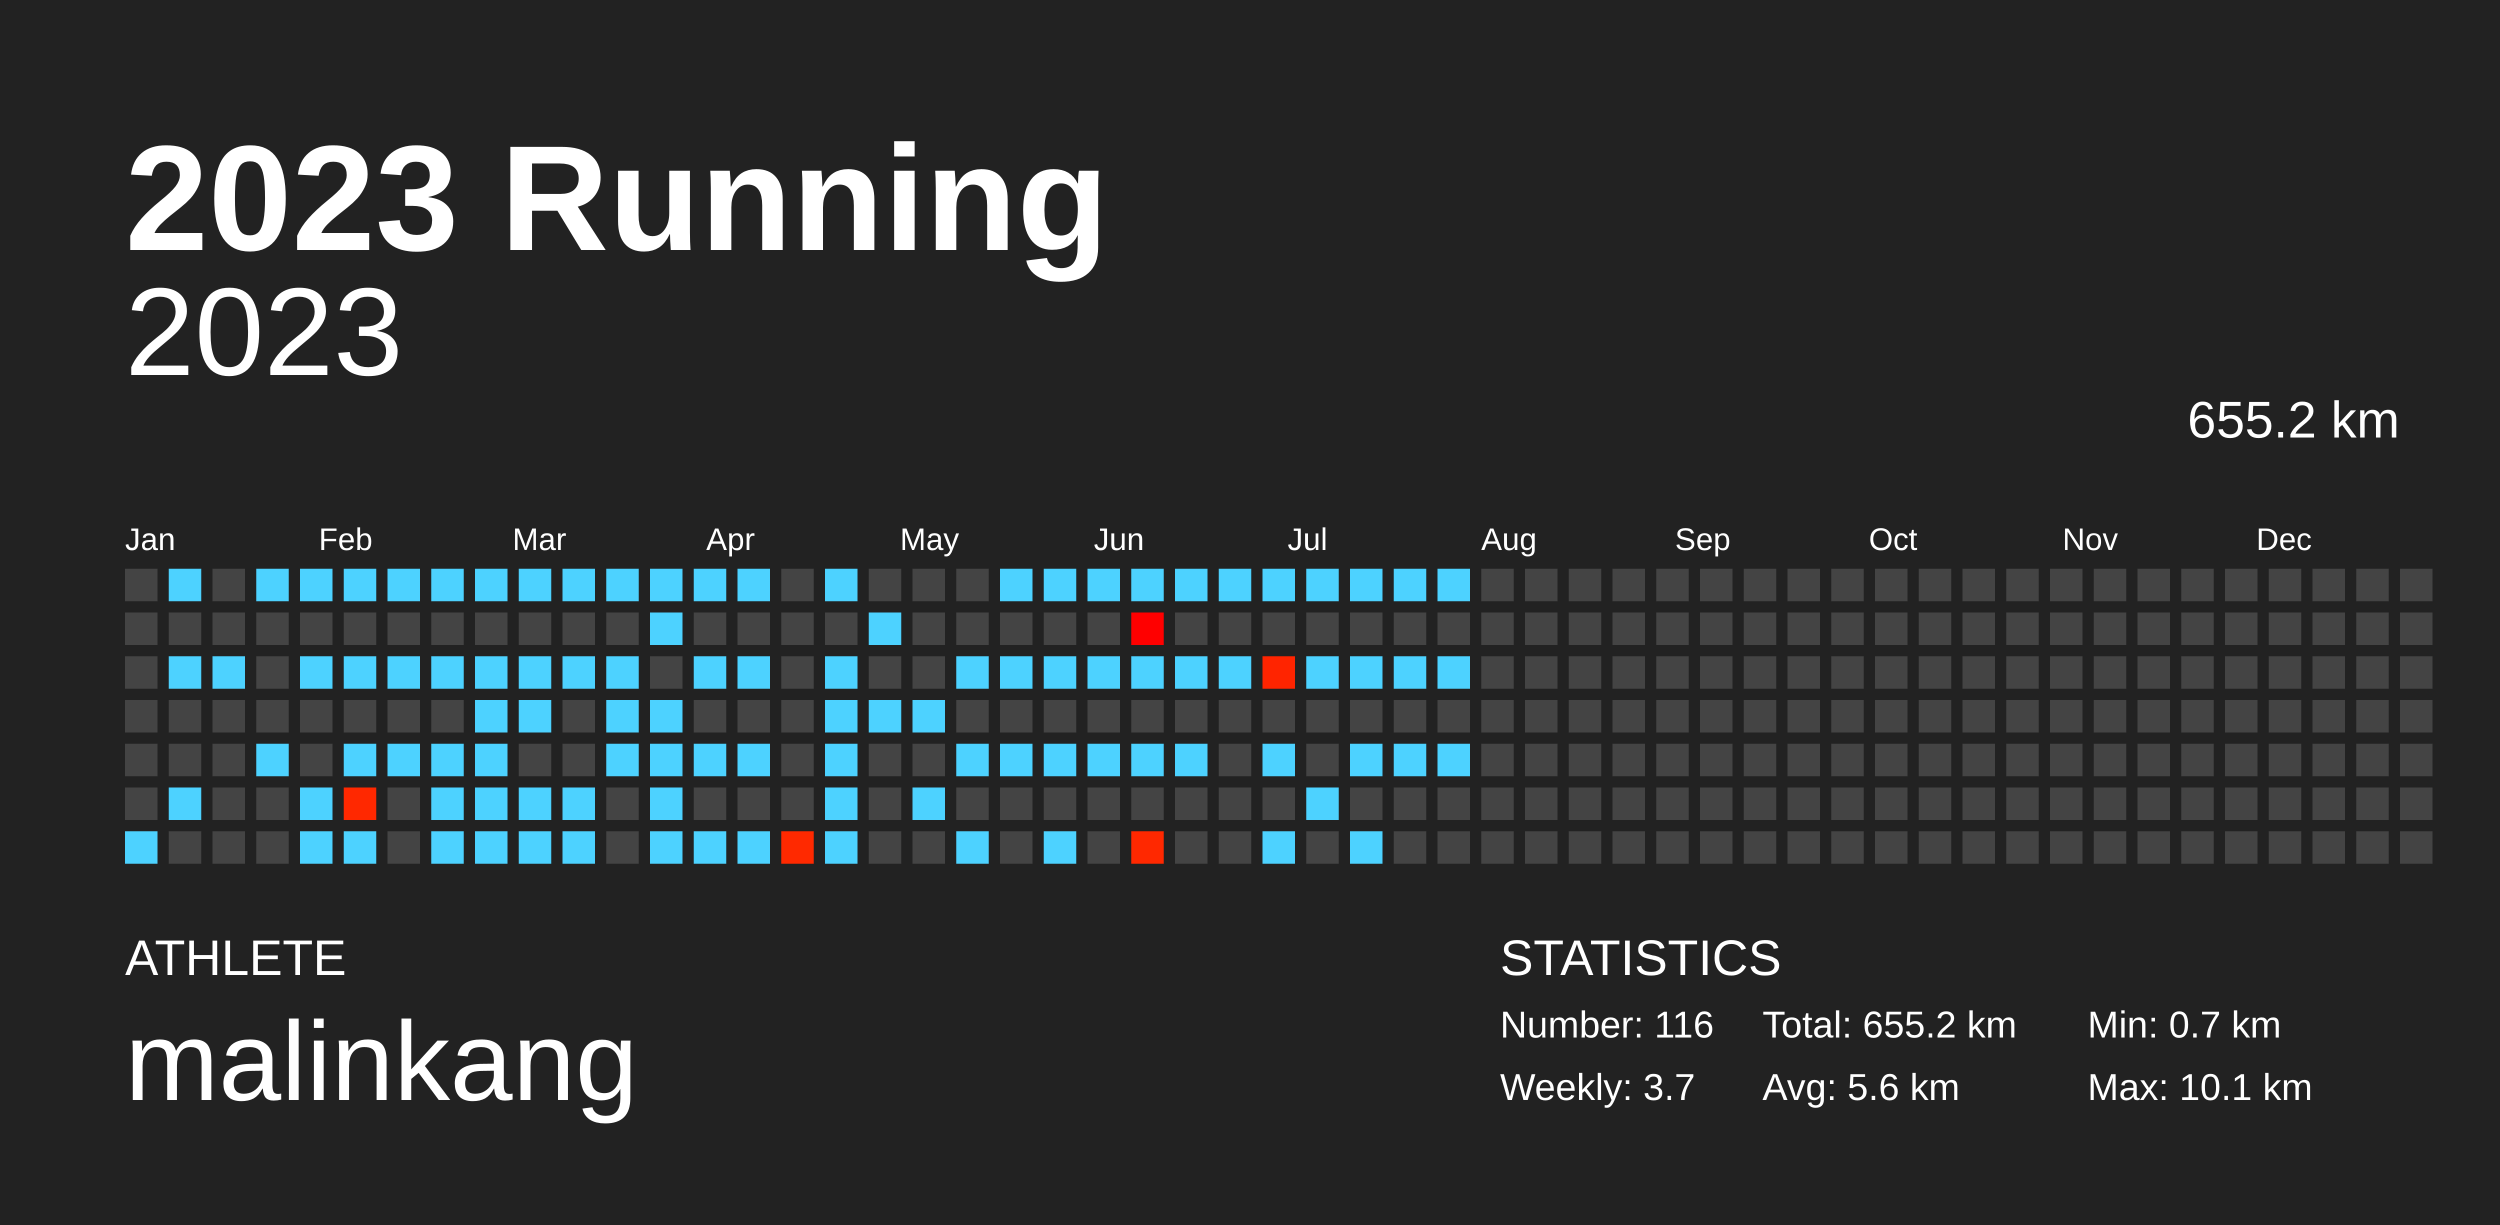
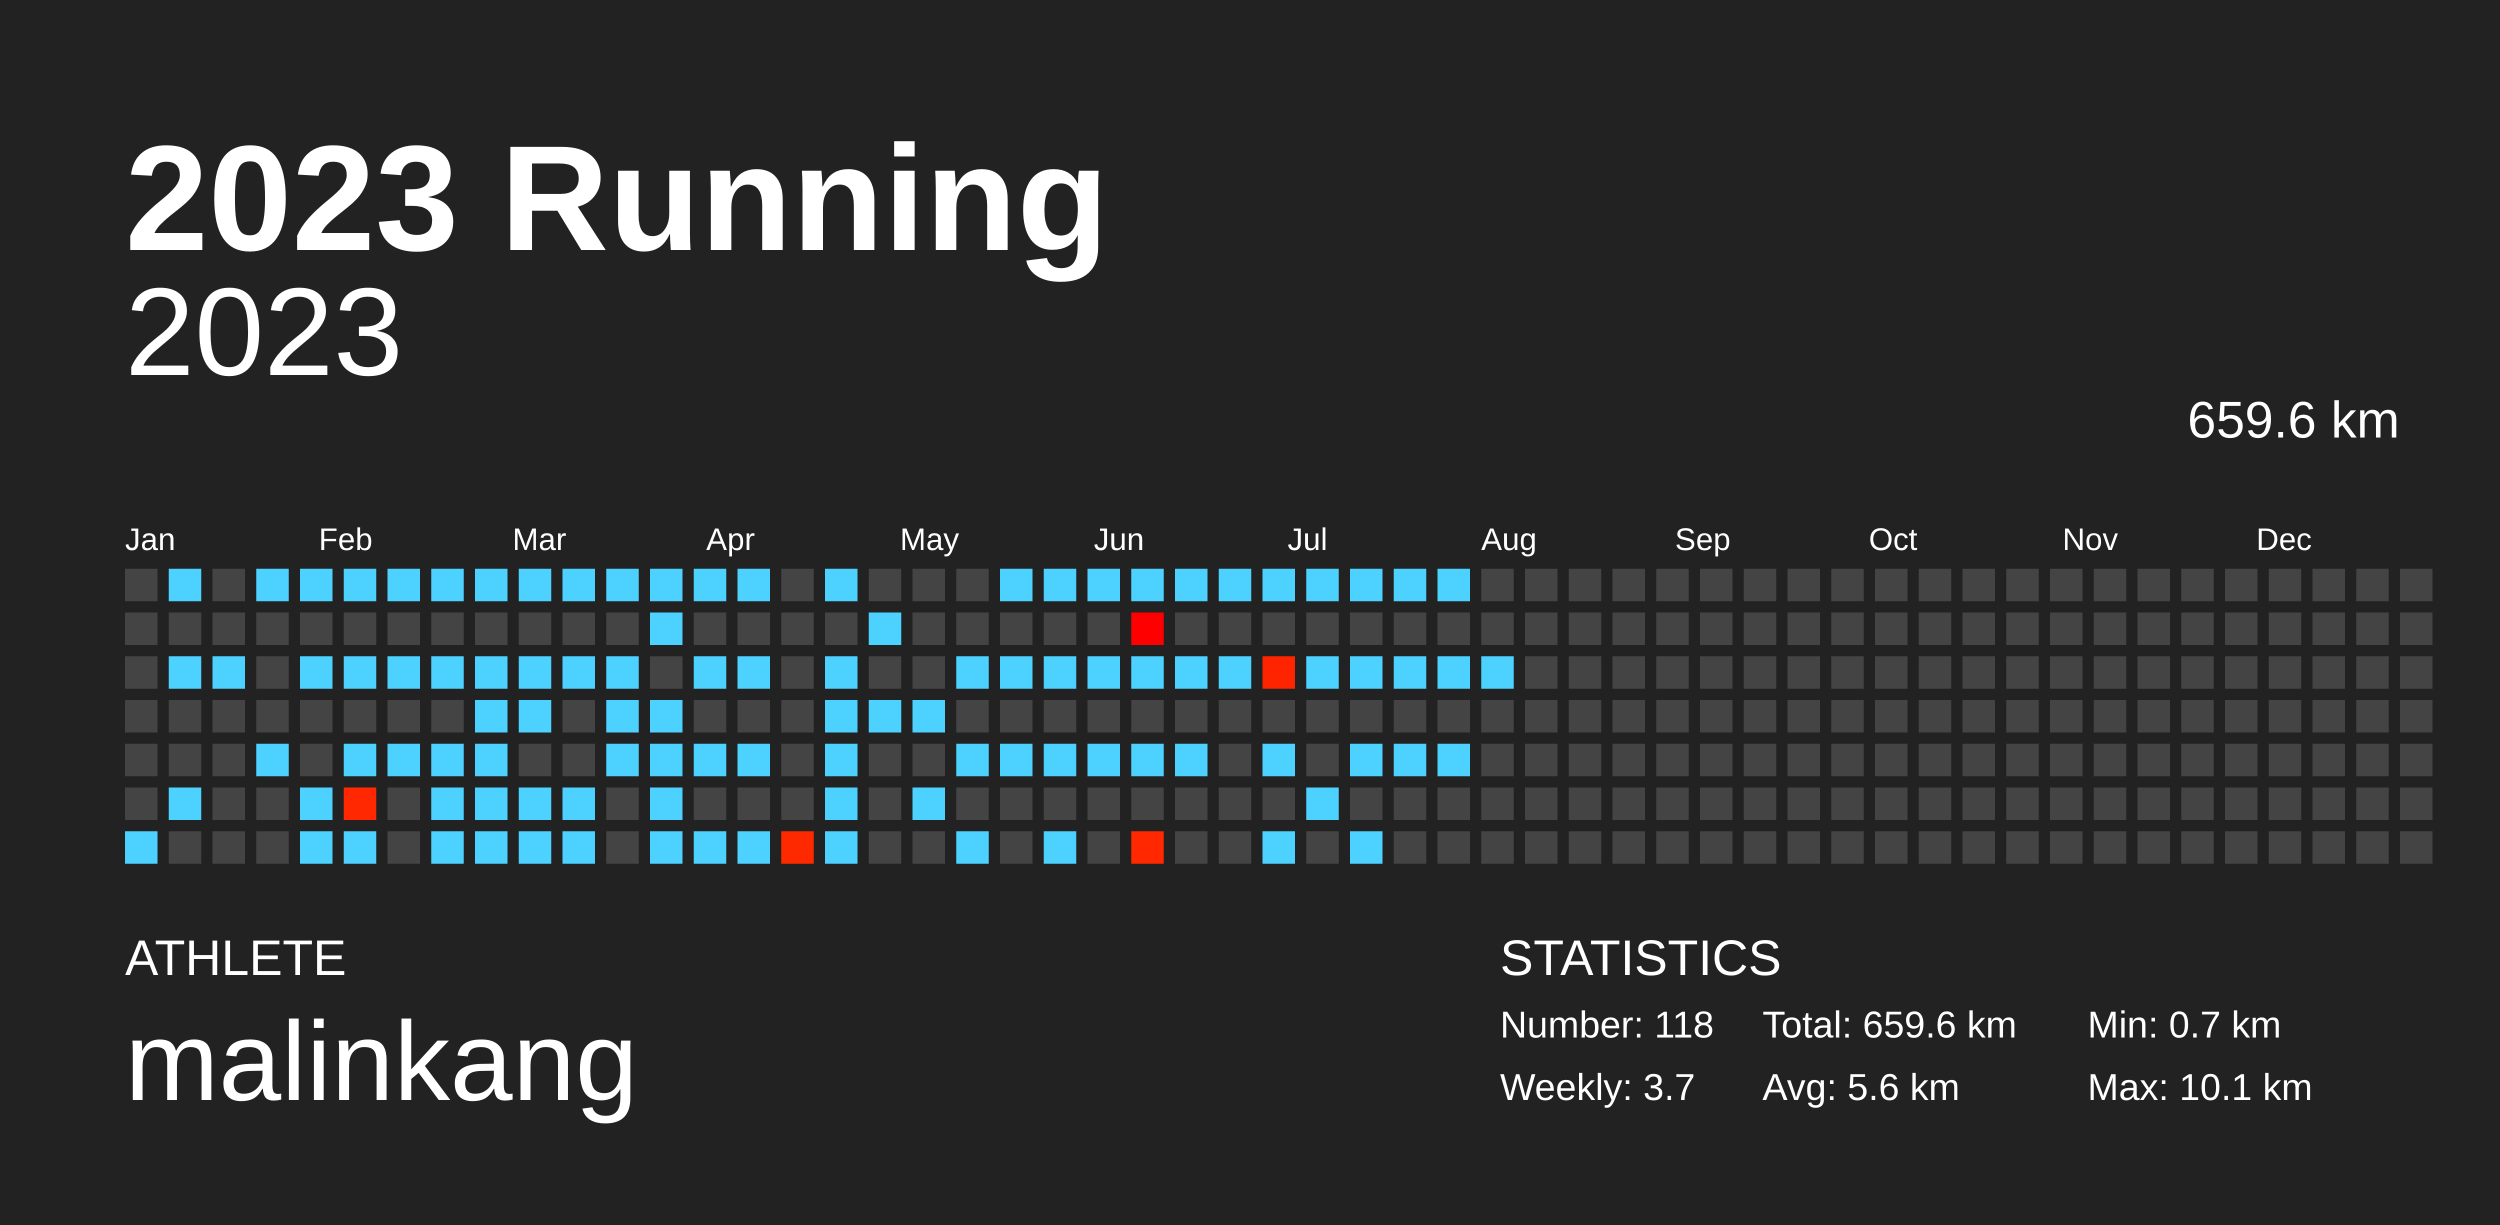
<svg xmlns="http://www.w3.org/2000/svg" baseProfile="full" height="98mm" version="1.1" viewBox="0,0,200,98" width="200mm">
  <defs />
  <rect fill="#222222" height="98" width="200" x="0" y="0" />
  <text fill="#FFFFFF" style="font-size:12px; font-family:Arial; font-weight:bold;" x="10" y="20">2023 Running</text>
  <text fill="#FFFFFF" style="font-size:4px; font-family:Arial" x="10" y="78">ATHLETE</text>
  <text fill="#FFFFFF" style="font-size:9px; font-family:Arial" x="10" y="88">malinkang</text>
  <text fill="#FFFFFF" style="font-size:4px; font-family:Arial" x="120" y="78">STATISTICS</text>
-   <text fill="#FFFFFF" style="font-size:3px; font-family:Arial" x="120" y="83">Number: 116</text>
+   <text fill="#FFFFFF" style="font-size:3px; font-family:Arial" x="120" y="83">Number: 118</text>
  <text fill="#FFFFFF" style="font-size:3px; font-family:Arial" x="120" y="88">Weekly: 3.7</text>
-   <text fill="#FFFFFF" style="font-size:3px; font-family:Arial" x="141" y="83">Total: 655.2 km</text>
+   <text fill="#FFFFFF" style="font-size:3px; font-family:Arial" x="141" y="83">Total: 659.6 km</text>
  <text fill="#FFFFFF" style="font-size:3px; font-family:Arial" x="141" y="88">Avg: 5.6 km</text>
  <text fill="#FFFFFF" style="font-size:3px; font-family:Arial" x="167" y="83">Min: 0.7 km</text>
  <text fill="#FFFFFF" style="font-size:3px; font-family:Arial" x="167" y="88">Max: 10.1 km</text>
  <text alignment-baseline="hanging" fill="#FFFFFF" style="font-size:10.0px; font-family:Arial;" x="10" y="30">2023</text>
-   <text alignment-baseline="hanging" fill="#FFFFFF" style="font-size:4.125px; font-family:Arial;" x="175" y="35">655.2 km</text>
+   <text alignment-baseline="hanging" fill="#FFFFFF" style="font-size:4.125px; font-family:Arial;" x="175" y="35">659.6 km</text>
  <text fill="#FFFFFF" style="font-size:2.5px; font-family:Arial" x="10.0" y="44">Jan</text>
  <text fill="#FFFFFF" style="font-size:2.5px; font-family:Arial" x="25.5" y="44">Feb</text>
  <text fill="#FFFFFF" style="font-size:2.5px; font-family:Arial" x="41.0" y="44">Mar</text>
  <text fill="#FFFFFF" style="font-size:2.5px; font-family:Arial" x="56.5" y="44">Apr</text>
  <text fill="#FFFFFF" style="font-size:2.5px; font-family:Arial" x="72.0" y="44">May</text>
  <text fill="#FFFFFF" style="font-size:2.5px; font-family:Arial" x="87.5" y="44">Jun</text>
  <text fill="#FFFFFF" style="font-size:2.5px; font-family:Arial" x="103.0" y="44">Jul</text>
  <text fill="#FFFFFF" style="font-size:2.5px; font-family:Arial" x="118.5" y="44">Aug</text>
  <text fill="#FFFFFF" style="font-size:2.5px; font-family:Arial" x="134.0" y="44">Sep</text>
  <text fill="#FFFFFF" style="font-size:2.5px; font-family:Arial" x="149.5" y="44">Oct</text>
  <text fill="#FFFFFF" style="font-size:2.5px; font-family:Arial" x="165.0" y="44">Nov</text>
  <text fill="#FFFFFF" style="font-size:2.5px; font-family:Arial" x="180.5" y="44">Dec</text>
  <rect fill="#444444" height="2.6" width="2.6" x="10.0" y="45.5" />
  <rect fill="#444444" height="2.6" width="2.6" x="10.0" y="49.0" />
  <rect fill="#444444" height="2.6" width="2.6" x="10.0" y="52.5" />
  <rect fill="#444444" height="2.6" width="2.6" x="10.0" y="56.0" />
  <rect fill="#444444" height="2.6" width="2.6" x="10.0" y="59.5" />
  <rect fill="#444444" height="2.6" width="2.6" x="10.0" y="63.0" />
  <rect fill="#4dd2ff" height="2.6" width="2.6" x="10.0" y="66.5" />
  <rect fill="#4dd2ff" height="2.6" width="2.6" x="13.5" y="45.5" />
  <rect fill="#444444" height="2.6" width="2.6" x="13.5" y="49.0" />
  <rect fill="#4dd2ff" height="2.6" width="2.6" x="13.5" y="52.5" />
  <rect fill="#444444" height="2.6" width="2.6" x="13.5" y="56.0" />
  <rect fill="#444444" height="2.6" width="2.6" x="13.5" y="59.5" />
  <rect fill="#4dd2ff" height="2.6" width="2.6" x="13.5" y="63.0" />
  <rect fill="#444444" height="2.6" width="2.6" x="13.5" y="66.5" />
  <rect fill="#444444" height="2.6" width="2.6" x="17.0" y="45.5" />
  <rect fill="#444444" height="2.6" width="2.6" x="17.0" y="49.0" />
  <rect fill="#4dd2ff" height="2.6" width="2.6" x="17.0" y="52.5" />
  <rect fill="#444444" height="2.6" width="2.6" x="17.0" y="56.0" />
  <rect fill="#444444" height="2.6" width="2.6" x="17.0" y="59.5" />
  <rect fill="#444444" height="2.6" width="2.6" x="17.0" y="63.0" />
  <rect fill="#444444" height="2.6" width="2.6" x="17.0" y="66.5" />
  <rect fill="#4dd2ff" height="2.6" width="2.6" x="20.5" y="45.5" />
  <rect fill="#444444" height="2.6" width="2.6" x="20.5" y="49.0" />
  <rect fill="#444444" height="2.6" width="2.6" x="20.5" y="52.5" />
  <rect fill="#444444" height="2.6" width="2.6" x="20.5" y="56.0" />
  <rect fill="#4dd2ff" height="2.6" width="2.6" x="20.5" y="59.5" />
  <rect fill="#444444" height="2.6" width="2.6" x="20.5" y="63.0" />
  <rect fill="#444444" height="2.6" width="2.6" x="20.5" y="66.5" />
  <rect fill="#4dd2ff" height="2.6" width="2.6" x="24.0" y="45.5" />
  <rect fill="#444444" height="2.6" width="2.6" x="24.0" y="49.0" />
  <rect fill="#4dd2ff" height="2.6" width="2.6" x="24.0" y="52.5" />
  <rect fill="#444444" height="2.6" width="2.6" x="24.0" y="56.0" />
  <rect fill="#444444" height="2.6" width="2.6" x="24.0" y="59.5" />
  <rect fill="#4dd2ff" height="2.6" width="2.6" x="24.0" y="63.0" />
  <rect fill="#4dd2ff" height="2.6" width="2.6" x="24.0" y="66.5" />
  <rect fill="#4dd2ff" height="2.6" width="2.6" x="27.5" y="45.5" />
  <rect fill="#444444" height="2.6" width="2.6" x="27.5" y="49.0" />
  <rect fill="#4dd2ff" height="2.6" width="2.6" x="27.5" y="52.5" />
  <rect fill="#444444" height="2.6" width="2.6" x="27.5" y="56.0" />
  <rect fill="#4dd2ff" height="2.6" width="2.6" x="27.5" y="59.5" />
  <rect fill="#ff2800" height="2.6" width="2.6" x="27.5" y="63.0" />
  <rect fill="#4dd2ff" height="2.6" width="2.6" x="27.5" y="66.5" />
  <rect fill="#4dd2ff" height="2.6" width="2.6" x="31.0" y="45.5" />
  <rect fill="#444444" height="2.6" width="2.6" x="31.0" y="49.0" />
  <rect fill="#4dd2ff" height="2.6" width="2.6" x="31.0" y="52.5" />
  <rect fill="#444444" height="2.6" width="2.6" x="31.0" y="56.0" />
  <rect fill="#4dd2ff" height="2.6" width="2.6" x="31.0" y="59.5" />
  <rect fill="#444444" height="2.6" width="2.6" x="31.0" y="63.0" />
  <rect fill="#444444" height="2.6" width="2.6" x="31.0" y="66.5" />
  <rect fill="#4dd2ff" height="2.6" width="2.6" x="34.5" y="45.5" />
  <rect fill="#444444" height="2.6" width="2.6" x="34.5" y="49.0" />
  <rect fill="#4dd2ff" height="2.6" width="2.6" x="34.5" y="52.5" />
  <rect fill="#444444" height="2.6" width="2.6" x="34.5" y="56.0" />
  <rect fill="#4dd2ff" height="2.6" width="2.6" x="34.5" y="59.5" />
  <rect fill="#4dd2ff" height="2.6" width="2.6" x="34.5" y="63.0" />
  <rect fill="#4dd2ff" height="2.6" width="2.6" x="34.5" y="66.5" />
  <rect fill="#4dd2ff" height="2.6" width="2.6" x="38.0" y="45.5" />
  <rect fill="#444444" height="2.6" width="2.6" x="38.0" y="49.0" />
  <rect fill="#4dd2ff" height="2.6" width="2.6" x="38.0" y="52.5" />
  <rect fill="#4dd2ff" height="2.6" width="2.6" x="38.0" y="56.0" />
  <rect fill="#4dd2ff" height="2.6" width="2.6" x="38.0" y="59.5" />
  <rect fill="#4dd2ff" height="2.6" width="2.6" x="38.0" y="63.0" />
  <rect fill="#4dd2ff" height="2.6" width="2.6" x="38.0" y="66.5" />
  <rect fill="#4dd2ff" height="2.6" width="2.6" x="41.5" y="45.5" />
  <rect fill="#444444" height="2.6" width="2.6" x="41.5" y="49.0" />
  <rect fill="#4dd2ff" height="2.6" width="2.6" x="41.5" y="52.5" />
  <rect fill="#4dd2ff" height="2.6" width="2.6" x="41.5" y="56.0" />
  <rect fill="#444444" height="2.6" width="2.6" x="41.5" y="59.5" />
  <rect fill="#4dd2ff" height="2.6" width="2.6" x="41.5" y="63.0" />
  <rect fill="#4dd2ff" height="2.6" width="2.6" x="41.5" y="66.5" />
  <rect fill="#4dd2ff" height="2.6" width="2.6" x="45.0" y="45.5" />
  <rect fill="#444444" height="2.6" width="2.6" x="45.0" y="49.0" />
  <rect fill="#4dd2ff" height="2.6" width="2.6" x="45.0" y="52.5" />
  <rect fill="#444444" height="2.6" width="2.6" x="45.0" y="56.0" />
  <rect fill="#444444" height="2.6" width="2.6" x="45.0" y="59.5" />
  <rect fill="#4dd2ff" height="2.6" width="2.6" x="45.0" y="63.0" />
  <rect fill="#4dd2ff" height="2.6" width="2.6" x="45.0" y="66.5" />
  <rect fill="#4dd2ff" height="2.6" width="2.6" x="48.5" y="45.5" />
  <rect fill="#444444" height="2.6" width="2.6" x="48.5" y="49.0" />
  <rect fill="#4dd2ff" height="2.6" width="2.6" x="48.5" y="52.5" />
  <rect fill="#4dd2ff" height="2.6" width="2.6" x="48.5" y="56.0" />
  <rect fill="#4dd2ff" height="2.6" width="2.6" x="48.5" y="59.5" />
  <rect fill="#444444" height="2.6" width="2.6" x="48.5" y="63.0" />
  <rect fill="#444444" height="2.6" width="2.6" x="48.5" y="66.5" />
  <rect fill="#4dd2ff" height="2.6" width="2.6" x="52.0" y="45.5" />
  <rect fill="#4dd2ff" height="2.6" width="2.6" x="52.0" y="49.0" />
  <rect fill="#444444" height="2.6" width="2.6" x="52.0" y="52.5" />
  <rect fill="#4dd2ff" height="2.6" width="2.6" x="52.0" y="56.0" />
  <rect fill="#4dd2ff" height="2.6" width="2.6" x="52.0" y="59.5" />
  <rect fill="#4dd2ff" height="2.6" width="2.6" x="52.0" y="63.0" />
  <rect fill="#4dd2ff" height="2.6" width="2.6" x="52.0" y="66.5" />
  <rect fill="#4dd2ff" height="2.6" width="2.6" x="55.5" y="45.5" />
  <rect fill="#444444" height="2.6" width="2.6" x="55.5" y="49.0" />
  <rect fill="#4dd2ff" height="2.6" width="2.6" x="55.5" y="52.5" />
  <rect fill="#444444" height="2.6" width="2.6" x="55.5" y="56.0" />
  <rect fill="#4dd2ff" height="2.6" width="2.6" x="55.5" y="59.5" />
  <rect fill="#444444" height="2.6" width="2.6" x="55.5" y="63.0" />
  <rect fill="#4dd2ff" height="2.6" width="2.6" x="55.5" y="66.5" />
  <rect fill="#4dd2ff" height="2.6" width="2.6" x="59.0" y="45.5" />
  <rect fill="#444444" height="2.6" width="2.6" x="59.0" y="49.0" />
  <rect fill="#4dd2ff" height="2.6" width="2.6" x="59.0" y="52.5" />
  <rect fill="#444444" height="2.6" width="2.6" x="59.0" y="56.0" />
  <rect fill="#4dd2ff" height="2.6" width="2.6" x="59.0" y="59.5" />
  <rect fill="#444444" height="2.6" width="2.6" x="59.0" y="63.0" />
  <rect fill="#4dd2ff" height="2.6" width="2.6" x="59.0" y="66.5" />
  <rect fill="#444444" height="2.6" width="2.6" x="62.5" y="45.5" />
  <rect fill="#444444" height="2.6" width="2.6" x="62.5" y="49.0" />
  <rect fill="#444444" height="2.6" width="2.6" x="62.5" y="52.5" />
  <rect fill="#444444" height="2.6" width="2.6" x="62.5" y="56.0" />
  <rect fill="#444444" height="2.6" width="2.6" x="62.5" y="59.5" />
  <rect fill="#444444" height="2.6" width="2.6" x="62.5" y="63.0" />
  <rect fill="#ff2900" height="2.6" width="2.6" x="62.5" y="66.5" />
  <rect fill="#4dd2ff" height="2.6" width="2.6" x="66.0" y="45.5" />
  <rect fill="#444444" height="2.6" width="2.6" x="66.0" y="49.0" />
  <rect fill="#4dd2ff" height="2.6" width="2.6" x="66.0" y="52.5" />
  <rect fill="#4dd2ff" height="2.6" width="2.6" x="66.0" y="56.0" />
  <rect fill="#4dd2ff" height="2.6" width="2.6" x="66.0" y="59.5" />
  <rect fill="#4dd2ff" height="2.6" width="2.6" x="66.0" y="63.0" />
  <rect fill="#4dd2ff" height="2.6" width="2.6" x="66.0" y="66.5" />
  <rect fill="#444444" height="2.6" width="2.6" x="69.5" y="45.5" />
  <rect fill="#4dd2ff" height="2.6" width="2.6" x="69.5" y="49.0" />
  <rect fill="#444444" height="2.6" width="2.6" x="69.5" y="52.5" />
  <rect fill="#4dd2ff" height="2.6" width="2.6" x="69.5" y="56.0" />
  <rect fill="#444444" height="2.6" width="2.6" x="69.5" y="59.5" />
  <rect fill="#444444" height="2.6" width="2.6" x="69.5" y="63.0" />
  <rect fill="#444444" height="2.6" width="2.6" x="69.5" y="66.5" />
  <rect fill="#444444" height="2.6" width="2.6" x="73.0" y="45.5" />
  <rect fill="#444444" height="2.6" width="2.6" x="73.0" y="49.0" />
  <rect fill="#444444" height="2.6" width="2.6" x="73.0" y="52.5" />
  <rect fill="#4dd2ff" height="2.6" width="2.6" x="73.0" y="56.0" />
  <rect fill="#444444" height="2.6" width="2.6" x="73.0" y="59.5" />
  <rect fill="#4dd2ff" height="2.6" width="2.6" x="73.0" y="63.0" />
  <rect fill="#444444" height="2.6" width="2.6" x="73.0" y="66.5" />
  <rect fill="#444444" height="2.6" width="2.6" x="76.5" y="45.5" />
  <rect fill="#444444" height="2.6" width="2.6" x="76.5" y="49.0" />
  <rect fill="#4dd2ff" height="2.6" width="2.6" x="76.5" y="52.5" />
  <rect fill="#444444" height="2.6" width="2.6" x="76.5" y="56.0" />
  <rect fill="#4dd2ff" height="2.6" width="2.6" x="76.5" y="59.5" />
  <rect fill="#444444" height="2.6" width="2.6" x="76.5" y="63.0" />
  <rect fill="#4dd2ff" height="2.6" width="2.6" x="76.5" y="66.5" />
  <rect fill="#4dd2ff" height="2.6" width="2.6" x="80.0" y="45.5" />
  <rect fill="#444444" height="2.6" width="2.6" x="80.0" y="49.0" />
  <rect fill="#4dd2ff" height="2.6" width="2.6" x="80.0" y="52.5" />
  <rect fill="#444444" height="2.6" width="2.6" x="80.0" y="56.0" />
  <rect fill="#4dd2ff" height="2.6" width="2.6" x="80.0" y="59.5" />
  <rect fill="#444444" height="2.6" width="2.6" x="80.0" y="63.0" />
  <rect fill="#444444" height="2.6" width="2.6" x="80.0" y="66.5" />
  <rect fill="#4dd2ff" height="2.6" width="2.6" x="83.5" y="45.5" />
  <rect fill="#444444" height="2.6" width="2.6" x="83.5" y="49.0" />
  <rect fill="#4dd2ff" height="2.6" width="2.6" x="83.5" y="52.5" />
  <rect fill="#444444" height="2.6" width="2.6" x="83.5" y="56.0" />
  <rect fill="#4dd2ff" height="2.6" width="2.6" x="83.5" y="59.5" />
  <rect fill="#444444" height="2.6" width="2.6" x="83.5" y="63.0" />
  <rect fill="#4dd2ff" height="2.6" width="2.6" x="83.5" y="66.5" />
  <rect fill="#4dd2ff" height="2.6" width="2.6" x="87.0" y="45.5" />
  <rect fill="#444444" height="2.6" width="2.6" x="87.0" y="49.0" />
  <rect fill="#4dd2ff" height="2.6" width="2.6" x="87.0" y="52.5" />
  <rect fill="#444444" height="2.6" width="2.6" x="87.0" y="56.0" />
  <rect fill="#4dd2ff" height="2.6" width="2.6" x="87.0" y="59.5" />
  <rect fill="#444444" height="2.6" width="2.6" x="87.0" y="63.0" />
  <rect fill="#444444" height="2.6" width="2.6" x="87.0" y="66.5" />
  <rect fill="#4dd2ff" height="2.6" width="2.6" x="90.5" y="45.5" />
  <rect fill="#ff0000" height="2.6" width="2.6" x="90.5" y="49.0" />
  <rect fill="#4dd2ff" height="2.6" width="2.6" x="90.5" y="52.5" />
  <rect fill="#444444" height="2.6" width="2.6" x="90.5" y="56.0" />
  <rect fill="#4dd2ff" height="2.6" width="2.6" x="90.5" y="59.5" />
  <rect fill="#444444" height="2.6" width="2.6" x="90.5" y="63.0" />
  <rect fill="#ff2800" height="2.6" width="2.6" x="90.5" y="66.5" />
  <rect fill="#4dd2ff" height="2.6" width="2.6" x="94.0" y="45.5" />
  <rect fill="#444444" height="2.6" width="2.6" x="94.0" y="49.0" />
  <rect fill="#4dd2ff" height="2.6" width="2.6" x="94.0" y="52.5" />
  <rect fill="#444444" height="2.6" width="2.6" x="94.0" y="56.0" />
  <rect fill="#4dd2ff" height="2.6" width="2.6" x="94.0" y="59.5" />
  <rect fill="#444444" height="2.6" width="2.6" x="94.0" y="63.0" />
  <rect fill="#444444" height="2.6" width="2.6" x="94.0" y="66.5" />
  <rect fill="#4dd2ff" height="2.6" width="2.6" x="97.5" y="45.5" />
  <rect fill="#444444" height="2.6" width="2.6" x="97.5" y="49.0" />
  <rect fill="#4dd2ff" height="2.6" width="2.6" x="97.5" y="52.5" />
  <rect fill="#444444" height="2.6" width="2.6" x="97.5" y="56.0" />
  <rect fill="#444444" height="2.6" width="2.6" x="97.5" y="59.5" />
  <rect fill="#444444" height="2.6" width="2.6" x="97.5" y="63.0" />
  <rect fill="#444444" height="2.6" width="2.6" x="97.5" y="66.5" />
  <rect fill="#4dd2ff" height="2.6" width="2.6" x="101.0" y="45.5" />
  <rect fill="#444444" height="2.6" width="2.6" x="101.0" y="49.0" />
  <rect fill="#ff2400" height="2.6" width="2.6" x="101.0" y="52.5" />
  <rect fill="#444444" height="2.6" width="2.6" x="101.0" y="56.0" />
  <rect fill="#4dd2ff" height="2.6" width="2.6" x="101.0" y="59.5" />
  <rect fill="#444444" height="2.6" width="2.6" x="101.0" y="63.0" />
  <rect fill="#4dd2ff" height="2.6" width="2.6" x="101.0" y="66.5" />
  <rect fill="#4dd2ff" height="2.6" width="2.6" x="104.5" y="45.5" />
  <rect fill="#444444" height="2.6" width="2.6" x="104.5" y="49.0" />
  <rect fill="#4dd2ff" height="2.6" width="2.6" x="104.5" y="52.5" />
  <rect fill="#444444" height="2.6" width="2.6" x="104.5" y="56.0" />
  <rect fill="#444444" height="2.6" width="2.6" x="104.5" y="59.5" />
  <rect fill="#4dd2ff" height="2.6" width="2.6" x="104.5" y="63.0" />
  <rect fill="#444444" height="2.6" width="2.6" x="104.5" y="66.5" />
  <rect fill="#4dd2ff" height="2.6" width="2.6" x="108.0" y="45.5" />
  <rect fill="#444444" height="2.6" width="2.6" x="108.0" y="49.0" />
  <rect fill="#4dd2ff" height="2.6" width="2.6" x="108.0" y="52.5" />
  <rect fill="#444444" height="2.6" width="2.6" x="108.0" y="56.0" />
  <rect fill="#4dd2ff" height="2.6" width="2.6" x="108.0" y="59.5" />
  <rect fill="#444444" height="2.6" width="2.6" x="108.0" y="63.0" />
  <rect fill="#4dd2ff" height="2.6" width="2.6" x="108.0" y="66.5" />
  <rect fill="#4dd2ff" height="2.6" width="2.6" x="111.5" y="45.5" />
  <rect fill="#444444" height="2.6" width="2.6" x="111.5" y="49.0" />
  <rect fill="#4dd2ff" height="2.6" width="2.6" x="111.5" y="52.5" />
  <rect fill="#444444" height="2.6" width="2.6" x="111.5" y="56.0" />
  <rect fill="#4dd2ff" height="2.6" width="2.6" x="111.5" y="59.5" />
  <rect fill="#444444" height="2.6" width="2.6" x="111.5" y="63.0" />
  <rect fill="#444444" height="2.6" width="2.6" x="111.5" y="66.5" />
  <rect fill="#4dd2ff" height="2.6" width="2.6" x="115.0" y="45.5" />
  <rect fill="#444444" height="2.6" width="2.6" x="115.0" y="49.0" />
  <rect fill="#4dd2ff" height="2.6" width="2.6" x="115.0" y="52.5" />
  <rect fill="#444444" height="2.6" width="2.6" x="115.0" y="56.0" />
  <rect fill="#4dd2ff" height="2.6" width="2.6" x="115.0" y="59.5" />
  <rect fill="#444444" height="2.6" width="2.6" x="115.0" y="63.0" />
  <rect fill="#444444" height="2.6" width="2.6" x="115.0" y="66.5" />
  <rect fill="#444444" height="2.6" width="2.6" x="118.5" y="45.5" />
  <rect fill="#444444" height="2.6" width="2.6" x="118.5" y="49.0" />
-   <rect fill="#444444" height="2.6" width="2.6" x="118.5" y="52.5" />
+   <rect fill="#4dd2ff" height="2.6" width="2.6" x="118.5" y="52.5" />
  <rect fill="#444444" height="2.6" width="2.6" x="118.5" y="56.0" />
  <rect fill="#444444" height="2.6" width="2.6" x="118.5" y="59.5" />
  <rect fill="#444444" height="2.6" width="2.6" x="118.5" y="63.0" />
  <rect fill="#444444" height="2.6" width="2.6" x="118.5" y="66.5" />
  <rect fill="#444444" height="2.6" width="2.6" x="122.0" y="45.5" />
  <rect fill="#444444" height="2.6" width="2.6" x="122.0" y="49.0" />
  <rect fill="#444444" height="2.6" width="2.6" x="122.0" y="52.5" />
  <rect fill="#444444" height="2.6" width="2.6" x="122.0" y="56.0" />
  <rect fill="#444444" height="2.6" width="2.6" x="122.0" y="59.5" />
  <rect fill="#444444" height="2.6" width="2.6" x="122.0" y="63.0" />
  <rect fill="#444444" height="2.6" width="2.6" x="122.0" y="66.5" />
  <rect fill="#444444" height="2.6" width="2.6" x="125.5" y="45.5" />
  <rect fill="#444444" height="2.6" width="2.6" x="125.5" y="49.0" />
  <rect fill="#444444" height="2.6" width="2.6" x="125.5" y="52.5" />
  <rect fill="#444444" height="2.6" width="2.6" x="125.5" y="56.0" />
  <rect fill="#444444" height="2.6" width="2.6" x="125.5" y="59.5" />
  <rect fill="#444444" height="2.6" width="2.6" x="125.5" y="63.0" />
  <rect fill="#444444" height="2.6" width="2.6" x="125.5" y="66.5" />
  <rect fill="#444444" height="2.6" width="2.6" x="129.0" y="45.5" />
  <rect fill="#444444" height="2.6" width="2.6" x="129.0" y="49.0" />
  <rect fill="#444444" height="2.6" width="2.6" x="129.0" y="52.5" />
  <rect fill="#444444" height="2.6" width="2.6" x="129.0" y="56.0" />
  <rect fill="#444444" height="2.6" width="2.6" x="129.0" y="59.5" />
  <rect fill="#444444" height="2.6" width="2.6" x="129.0" y="63.0" />
  <rect fill="#444444" height="2.6" width="2.6" x="129.0" y="66.5" />
  <rect fill="#444444" height="2.6" width="2.6" x="132.5" y="45.5" />
  <rect fill="#444444" height="2.6" width="2.6" x="132.5" y="49.0" />
  <rect fill="#444444" height="2.6" width="2.6" x="132.5" y="52.5" />
  <rect fill="#444444" height="2.6" width="2.6" x="132.5" y="56.0" />
  <rect fill="#444444" height="2.6" width="2.6" x="132.5" y="59.5" />
  <rect fill="#444444" height="2.6" width="2.6" x="132.5" y="63.0" />
  <rect fill="#444444" height="2.6" width="2.6" x="132.5" y="66.5" />
  <rect fill="#444444" height="2.6" width="2.6" x="136.0" y="45.5" />
  <rect fill="#444444" height="2.6" width="2.6" x="136.0" y="49.0" />
  <rect fill="#444444" height="2.6" width="2.6" x="136.0" y="52.5" />
  <rect fill="#444444" height="2.6" width="2.6" x="136.0" y="56.0" />
  <rect fill="#444444" height="2.6" width="2.6" x="136.0" y="59.5" />
  <rect fill="#444444" height="2.6" width="2.6" x="136.0" y="63.0" />
  <rect fill="#444444" height="2.6" width="2.6" x="136.0" y="66.5" />
  <rect fill="#444444" height="2.6" width="2.6" x="139.5" y="45.5" />
  <rect fill="#444444" height="2.6" width="2.6" x="139.5" y="49.0" />
  <rect fill="#444444" height="2.6" width="2.6" x="139.5" y="52.5" />
  <rect fill="#444444" height="2.6" width="2.6" x="139.5" y="56.0" />
  <rect fill="#444444" height="2.6" width="2.6" x="139.5" y="59.5" />
  <rect fill="#444444" height="2.6" width="2.6" x="139.5" y="63.0" />
  <rect fill="#444444" height="2.6" width="2.6" x="139.5" y="66.5" />
  <rect fill="#444444" height="2.6" width="2.6" x="143.0" y="45.5" />
  <rect fill="#444444" height="2.6" width="2.6" x="143.0" y="49.0" />
  <rect fill="#444444" height="2.6" width="2.6" x="143.0" y="52.5" />
  <rect fill="#444444" height="2.6" width="2.6" x="143.0" y="56.0" />
  <rect fill="#444444" height="2.6" width="2.6" x="143.0" y="59.5" />
  <rect fill="#444444" height="2.6" width="2.6" x="143.0" y="63.0" />
  <rect fill="#444444" height="2.6" width="2.6" x="143.0" y="66.5" />
  <rect fill="#444444" height="2.6" width="2.6" x="146.5" y="45.5" />
  <rect fill="#444444" height="2.6" width="2.6" x="146.5" y="49.0" />
  <rect fill="#444444" height="2.6" width="2.6" x="146.5" y="52.5" />
  <rect fill="#444444" height="2.6" width="2.6" x="146.5" y="56.0" />
  <rect fill="#444444" height="2.6" width="2.6" x="146.5" y="59.5" />
  <rect fill="#444444" height="2.6" width="2.6" x="146.5" y="63.0" />
  <rect fill="#444444" height="2.6" width="2.6" x="146.5" y="66.5" />
  <rect fill="#444444" height="2.6" width="2.6" x="150.0" y="45.5" />
  <rect fill="#444444" height="2.6" width="2.6" x="150.0" y="49.0" />
  <rect fill="#444444" height="2.6" width="2.6" x="150.0" y="52.5" />
  <rect fill="#444444" height="2.6" width="2.6" x="150.0" y="56.0" />
  <rect fill="#444444" height="2.6" width="2.6" x="150.0" y="59.5" />
  <rect fill="#444444" height="2.6" width="2.6" x="150.0" y="63.0" />
  <rect fill="#444444" height="2.6" width="2.6" x="150.0" y="66.5" />
  <rect fill="#444444" height="2.6" width="2.6" x="153.5" y="45.5" />
  <rect fill="#444444" height="2.6" width="2.6" x="153.5" y="49.0" />
  <rect fill="#444444" height="2.6" width="2.6" x="153.5" y="52.5" />
  <rect fill="#444444" height="2.6" width="2.6" x="153.5" y="56.0" />
  <rect fill="#444444" height="2.6" width="2.6" x="153.5" y="59.5" />
  <rect fill="#444444" height="2.6" width="2.6" x="153.5" y="63.0" />
  <rect fill="#444444" height="2.6" width="2.6" x="153.5" y="66.5" />
  <rect fill="#444444" height="2.6" width="2.6" x="157.0" y="45.5" />
  <rect fill="#444444" height="2.6" width="2.6" x="157.0" y="49.0" />
  <rect fill="#444444" height="2.6" width="2.6" x="157.0" y="52.5" />
  <rect fill="#444444" height="2.6" width="2.6" x="157.0" y="56.0" />
  <rect fill="#444444" height="2.6" width="2.6" x="157.0" y="59.5" />
  <rect fill="#444444" height="2.6" width="2.6" x="157.0" y="63.0" />
  <rect fill="#444444" height="2.6" width="2.6" x="157.0" y="66.5" />
  <rect fill="#444444" height="2.6" width="2.6" x="160.5" y="45.5" />
  <rect fill="#444444" height="2.6" width="2.6" x="160.5" y="49.0" />
  <rect fill="#444444" height="2.6" width="2.6" x="160.5" y="52.5" />
  <rect fill="#444444" height="2.6" width="2.6" x="160.5" y="56.0" />
  <rect fill="#444444" height="2.6" width="2.6" x="160.5" y="59.5" />
  <rect fill="#444444" height="2.6" width="2.6" x="160.5" y="63.0" />
  <rect fill="#444444" height="2.6" width="2.6" x="160.5" y="66.5" />
  <rect fill="#444444" height="2.6" width="2.6" x="164.0" y="45.5" />
  <rect fill="#444444" height="2.6" width="2.6" x="164.0" y="49.0" />
  <rect fill="#444444" height="2.6" width="2.6" x="164.0" y="52.5" />
  <rect fill="#444444" height="2.6" width="2.6" x="164.0" y="56.0" />
  <rect fill="#444444" height="2.6" width="2.6" x="164.0" y="59.5" />
  <rect fill="#444444" height="2.6" width="2.6" x="164.0" y="63.0" />
  <rect fill="#444444" height="2.6" width="2.6" x="164.0" y="66.5" />
  <rect fill="#444444" height="2.6" width="2.6" x="167.5" y="45.5" />
  <rect fill="#444444" height="2.6" width="2.6" x="167.5" y="49.0" />
  <rect fill="#444444" height="2.6" width="2.6" x="167.5" y="52.5" />
  <rect fill="#444444" height="2.6" width="2.6" x="167.5" y="56.0" />
  <rect fill="#444444" height="2.6" width="2.6" x="167.5" y="59.5" />
  <rect fill="#444444" height="2.6" width="2.6" x="167.5" y="63.0" />
  <rect fill="#444444" height="2.6" width="2.6" x="167.5" y="66.5" />
  <rect fill="#444444" height="2.6" width="2.6" x="171.0" y="45.5" />
  <rect fill="#444444" height="2.6" width="2.6" x="171.0" y="49.0" />
  <rect fill="#444444" height="2.6" width="2.6" x="171.0" y="52.5" />
  <rect fill="#444444" height="2.6" width="2.6" x="171.0" y="56.0" />
  <rect fill="#444444" height="2.6" width="2.6" x="171.0" y="59.5" />
  <rect fill="#444444" height="2.6" width="2.6" x="171.0" y="63.0" />
  <rect fill="#444444" height="2.6" width="2.6" x="171.0" y="66.5" />
  <rect fill="#444444" height="2.6" width="2.6" x="174.5" y="45.5" />
  <rect fill="#444444" height="2.6" width="2.6" x="174.5" y="49.0" />
  <rect fill="#444444" height="2.6" width="2.6" x="174.5" y="52.5" />
  <rect fill="#444444" height="2.6" width="2.6" x="174.5" y="56.0" />
  <rect fill="#444444" height="2.6" width="2.6" x="174.5" y="59.5" />
  <rect fill="#444444" height="2.6" width="2.6" x="174.5" y="63.0" />
  <rect fill="#444444" height="2.6" width="2.6" x="174.5" y="66.5" />
  <rect fill="#444444" height="2.6" width="2.6" x="178.0" y="45.5" />
  <rect fill="#444444" height="2.6" width="2.6" x="178.0" y="49.0" />
  <rect fill="#444444" height="2.6" width="2.6" x="178.0" y="52.5" />
  <rect fill="#444444" height="2.6" width="2.6" x="178.0" y="56.0" />
  <rect fill="#444444" height="2.6" width="2.6" x="178.0" y="59.5" />
  <rect fill="#444444" height="2.6" width="2.6" x="178.0" y="63.0" />
  <rect fill="#444444" height="2.6" width="2.6" x="178.0" y="66.5" />
  <rect fill="#444444" height="2.6" width="2.6" x="181.5" y="45.5" />
  <rect fill="#444444" height="2.6" width="2.6" x="181.5" y="49.0" />
  <rect fill="#444444" height="2.6" width="2.6" x="181.5" y="52.5" />
  <rect fill="#444444" height="2.6" width="2.6" x="181.5" y="56.0" />
  <rect fill="#444444" height="2.6" width="2.6" x="181.5" y="59.5" />
  <rect fill="#444444" height="2.6" width="2.6" x="181.5" y="63.0" />
  <rect fill="#444444" height="2.6" width="2.6" x="181.5" y="66.5" />
  <rect fill="#444444" height="2.6" width="2.6" x="185.0" y="45.5" />
  <rect fill="#444444" height="2.6" width="2.6" x="185.0" y="49.0" />
  <rect fill="#444444" height="2.6" width="2.6" x="185.0" y="52.5" />
  <rect fill="#444444" height="2.6" width="2.6" x="185.0" y="56.0" />
  <rect fill="#444444" height="2.6" width="2.6" x="185.0" y="59.5" />
  <rect fill="#444444" height="2.6" width="2.6" x="185.0" y="63.0" />
  <rect fill="#444444" height="2.6" width="2.6" x="185.0" y="66.5" />
  <rect fill="#444444" height="2.6" width="2.6" x="188.5" y="45.5" />
  <rect fill="#444444" height="2.6" width="2.6" x="188.5" y="49.0" />
  <rect fill="#444444" height="2.6" width="2.6" x="188.5" y="52.5" />
  <rect fill="#444444" height="2.6" width="2.6" x="188.5" y="56.0" />
  <rect fill="#444444" height="2.6" width="2.6" x="188.5" y="59.5" />
  <rect fill="#444444" height="2.6" width="2.6" x="188.5" y="63.0" />
  <rect fill="#444444" height="2.6" width="2.6" x="188.5" y="66.5" />
  <rect fill="#444444" height="2.6" width="2.6" x="192.0" y="45.5" />
  <rect fill="#444444" height="2.6" width="2.6" x="192.0" y="49.0" />
  <rect fill="#444444" height="2.6" width="2.6" x="192.0" y="52.5" />
  <rect fill="#444444" height="2.6" width="2.6" x="192.0" y="56.0" />
  <rect fill="#444444" height="2.6" width="2.6" x="192.0" y="59.5" />
  <rect fill="#444444" height="2.6" width="2.6" x="192.0" y="63.0" />
  <rect fill="#444444" height="2.6" width="2.6" x="192.0" y="66.5" />
</svg>
